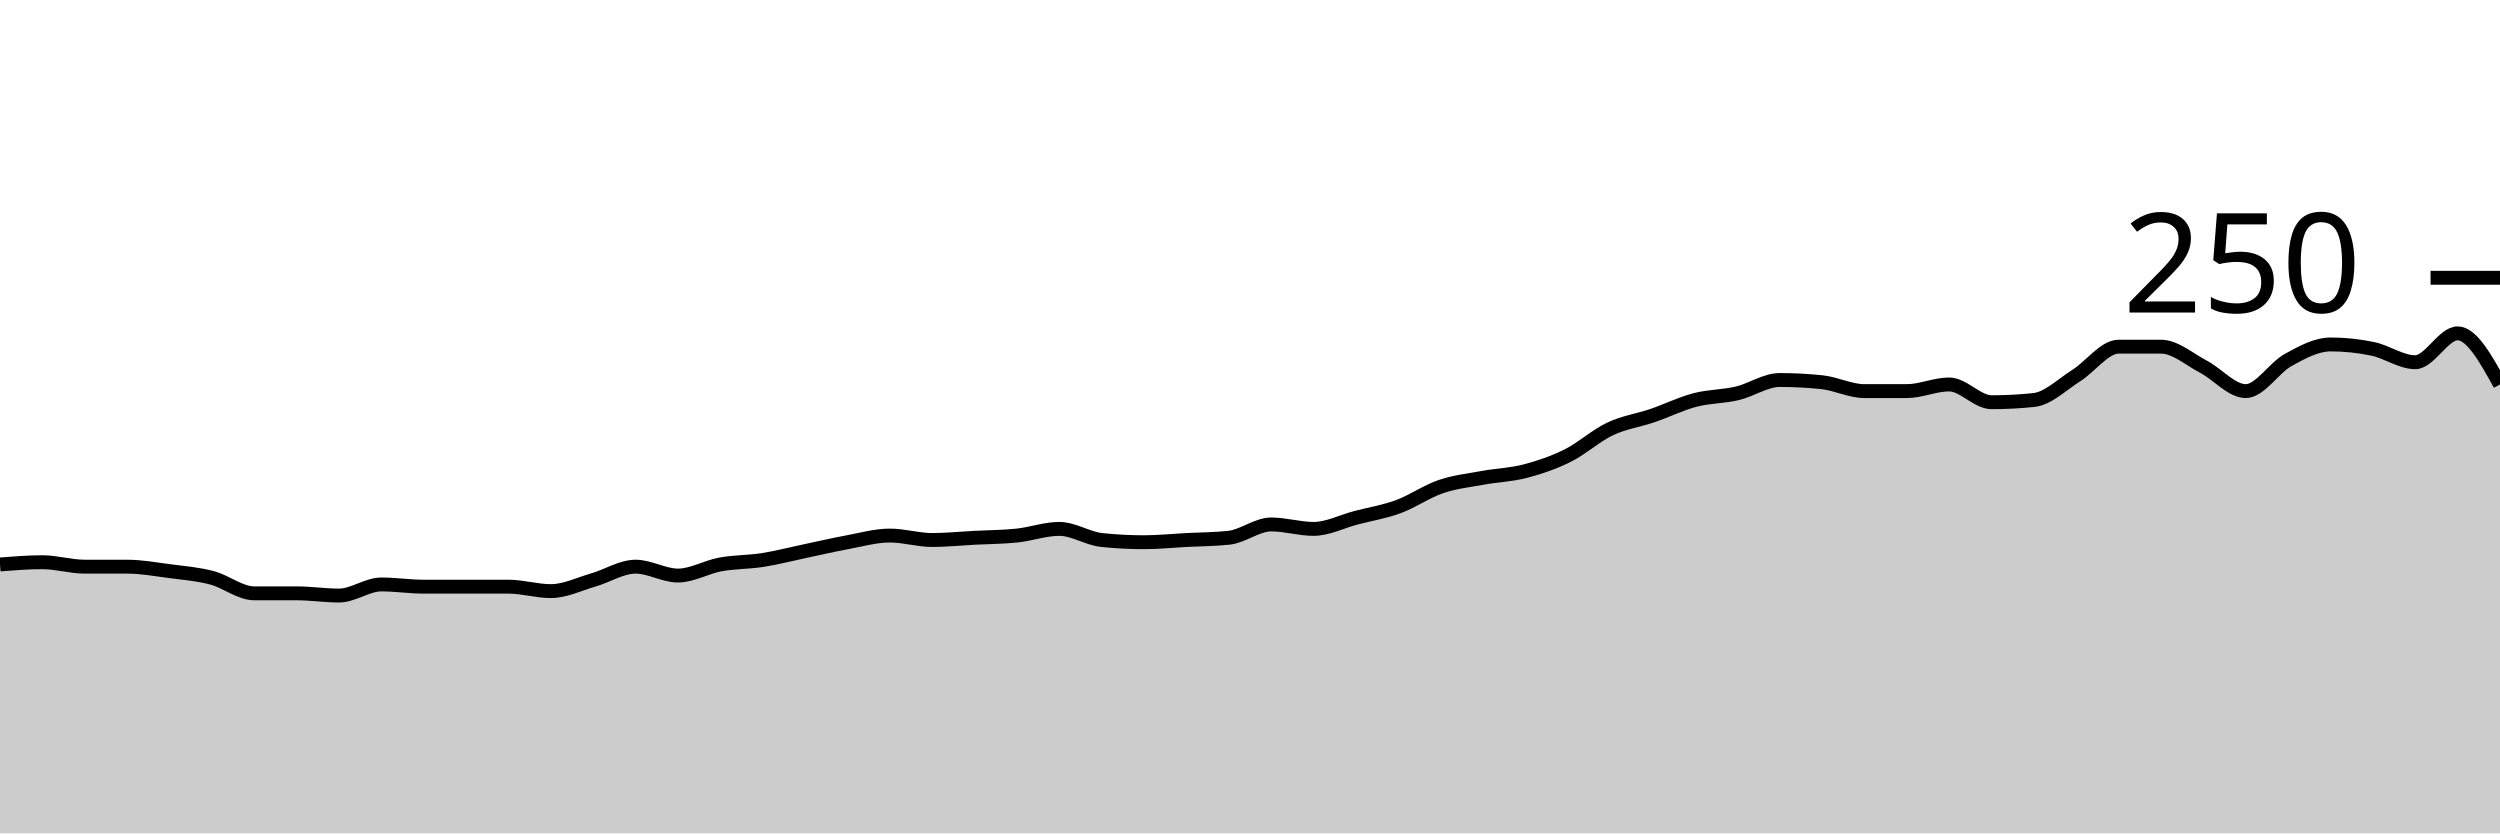
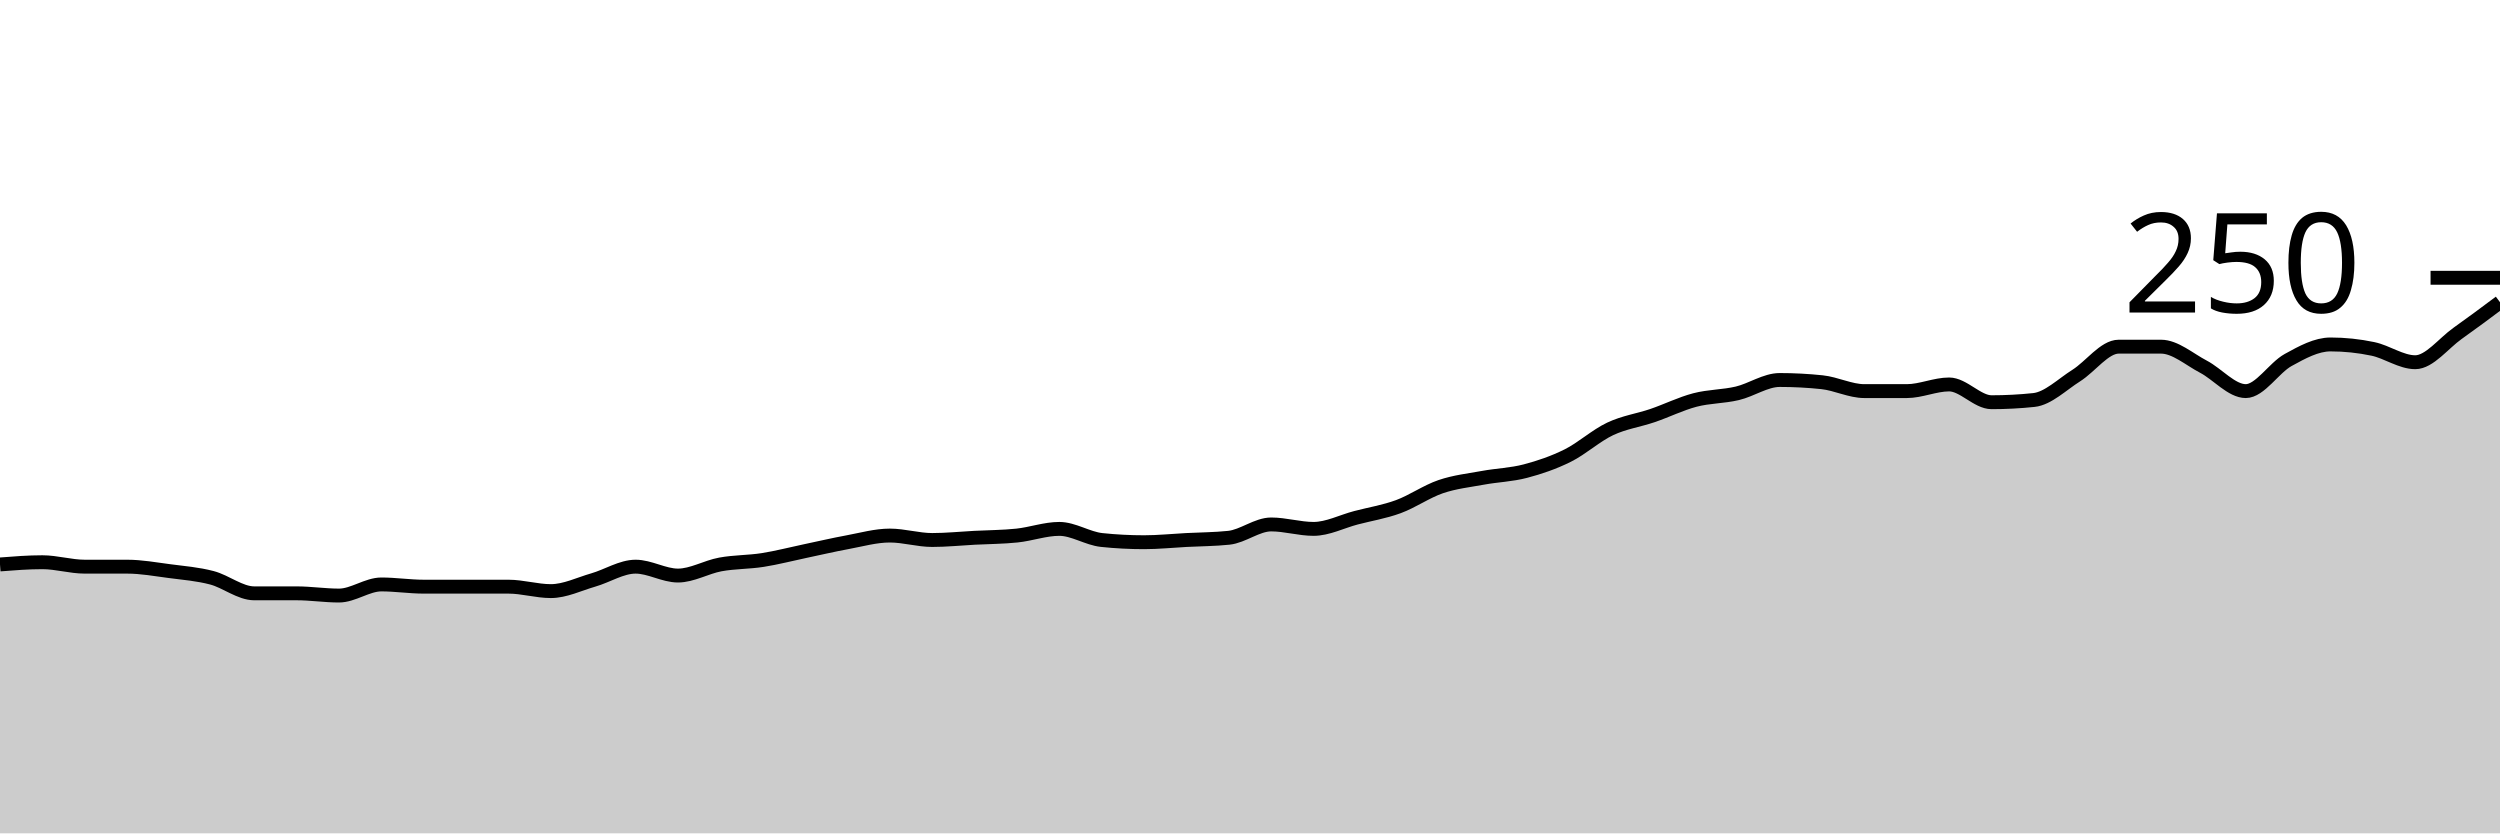
<svg xmlns="http://www.w3.org/2000/svg" viewBox="0 0 180 60">
  <g transform="translate(0,20)">
-     <path class="area" fill="rgba(0, 0, 0, 0.2)" d="M0,20.64C1.017,20.56,2.034,20.48,3.051,20.48C4.068,20.48,5.085,20.8,6.102,20.8C7.119,20.8,8.136,20.8,9.153,20.8C10.169,20.8,11.186,20.987,12.203,21.12C13.22,21.253,14.237,21.333,15.254,21.6C16.271,21.867,17.288,22.72,18.305,22.72C19.322,22.72,20.339,22.72,21.356,22.72C22.373,22.72,23.39,22.88,24.407,22.88C25.424,22.88,26.441,22.08,27.458,22.08C28.475,22.08,29.492,22.24,30.508,22.24C31.525,22.24,32.542,22.24,33.559,22.24C34.576,22.24,35.593,22.24,36.61,22.24C37.627,22.24,38.644,22.56,39.661,22.56C40.678,22.56,41.695,22.053,42.712,21.76C43.729,21.467,44.746,20.8,45.763,20.8C46.78,20.8,47.797,21.44,48.814,21.44C49.831,21.44,50.847,20.827,51.864,20.64C52.881,20.453,53.898,20.48,54.915,20.32C55.932,20.16,56.949,19.893,57.966,19.68C58.983,19.467,60,19.227,61.017,19.04C62.034,18.853,63.051,18.56,64.068,18.56C65.085,18.56,66.102,18.88,67.119,18.88C68.136,18.88,69.153,18.773,70.169,18.72C71.186,18.667,72.203,18.667,73.22,18.56C74.237,18.453,75.254,18.08,76.271,18.08C77.288,18.08,78.305,18.773,79.322,18.88C80.339,18.987,81.356,19.04,82.373,19.04C83.39,19.04,84.407,18.933,85.424,18.88C86.441,18.827,87.458,18.827,88.475,18.72C89.492,18.613,90.508,17.76,91.525,17.76C92.542,17.76,93.559,18.08,94.576,18.08C95.593,18.08,96.61,17.547,97.627,17.28C98.644,17.013,99.661,16.853,100.678,16.48C101.695,16.107,102.712,15.387,103.729,15.04C104.746,14.693,105.763,14.587,106.78,14.4C107.797,14.213,108.814,14.187,109.831,13.92C110.847,13.653,111.864,13.307,112.881,12.8C113.898,12.293,114.915,11.36,115.932,10.88C116.949,10.4,117.966,10.267,118.983,9.92C120,9.573,121.017,9.067,122.034,8.8C123.051,8.533,124.068,8.56,125.085,8.32C126.102,8.08,127.119,7.36,128.136,7.36C129.153,7.36,130.169,7.413,131.186,7.52C132.203,7.627,133.22,8.16,134.237,8.16C135.254,8.16,136.271,8.16,137.288,8.16C138.305,8.16,139.322,7.68,140.339,7.68C141.356,7.68,142.373,8.96,143.39,8.96C144.407,8.96,145.424,8.907,146.441,8.8C147.458,8.693,148.475,7.68,149.492,7.04C150.508,6.4,151.525,4.96,152.542,4.96C153.559,4.96,154.576,4.96,155.593,4.96C156.61,4.96,157.627,5.867,158.644,6.4C159.661,6.933,160.678,8.16,161.695,8.16C162.712,8.16,163.729,6.48,164.746,5.92C165.763,5.36,166.78,4.8,167.797,4.8C168.814,4.8,169.831,4.907,170.847,5.12C171.864,5.333,172.881,6.08,173.898,6.08C174.915,6.08,175.932,4,176.949,4C177.966,4,178.983,5.84,180,7.68L180,40C178.983,40,177.966,40,176.949,40C175.932,40,174.915,40,173.898,40C172.881,40,171.864,40,170.847,40C169.831,40,168.814,40,167.797,40C166.78,40,165.763,40,164.746,40C163.729,40,162.712,40,161.695,40C160.678,40,159.661,40,158.644,40C157.627,40,156.61,40,155.593,40C154.576,40,153.559,40,152.542,40C151.525,40,150.508,40,149.492,40C148.475,40,147.458,40,146.441,40C145.424,40,144.407,40,143.39,40C142.373,40,141.356,40,140.339,40C139.322,40,138.305,40,137.288,40C136.271,40,135.254,40,134.237,40C133.22,40,132.203,40,131.186,40C130.169,40,129.153,40,128.136,40C127.119,40,126.102,40,125.085,40C124.068,40,123.051,40,122.034,40C121.017,40,120,40,118.983,40C117.966,40,116.949,40,115.932,40C114.915,40,113.898,40,112.881,40C111.864,40,110.847,40,109.831,40C108.814,40,107.797,40,106.78,40C105.763,40,104.746,40,103.729,40C102.712,40,101.695,40,100.678,40C99.661,40,98.644,40,97.627,40C96.61,40,95.593,40,94.576,40C93.559,40,92.542,40,91.525,40C90.508,40,89.492,40,88.475,40C87.458,40,86.441,40,85.424,40C84.407,40,83.39,40,82.373,40C81.356,40,80.339,40,79.322,40C78.305,40,77.288,40,76.271,40C75.254,40,74.237,40,73.22,40C72.203,40,71.186,40,70.169,40C69.153,40,68.136,40,67.119,40C66.102,40,65.085,40,64.068,40C63.051,40,62.034,40,61.017,40C60,40,58.983,40,57.966,40C56.949,40,55.932,40,54.915,40C53.898,40,52.881,40,51.864,40C50.847,40,49.831,40,48.814,40C47.797,40,46.78,40,45.763,40C44.746,40,43.729,40,42.712,40C41.695,40,40.678,40,39.661,40C38.644,40,37.627,40,36.61,40C35.593,40,34.576,40,33.559,40C32.542,40,31.525,40,30.508,40C29.492,40,28.475,40,27.458,40C26.441,40,25.424,40,24.407,40C23.39,40,22.373,40,21.356,40C20.339,40,19.322,40,18.305,40C17.288,40,16.271,40,15.254,40C14.237,40,13.22,40,12.203,40C11.186,40,10.169,40,9.153,40C8.136,40,7.119,40,6.102,40C5.085,40,4.068,40,3.051,40C2.034,40,1.017,40,0,40Z" />
-     <path class="line" stroke="black" fill="none" d="M0,20.64C1.017,20.56,2.034,20.48,3.051,20.48C4.068,20.48,5.085,20.8,6.102,20.8C7.119,20.8,8.136,20.8,9.153,20.8C10.169,20.8,11.186,20.987,12.203,21.12C13.22,21.253,14.237,21.333,15.254,21.6C16.271,21.867,17.288,22.72,18.305,22.72C19.322,22.72,20.339,22.72,21.356,22.72C22.373,22.72,23.39,22.88,24.407,22.88C25.424,22.88,26.441,22.08,27.458,22.08C28.475,22.08,29.492,22.24,30.508,22.24C31.525,22.24,32.542,22.24,33.559,22.24C34.576,22.24,35.593,22.24,36.61,22.24C37.627,22.24,38.644,22.56,39.661,22.56C40.678,22.56,41.695,22.053,42.712,21.76C43.729,21.467,44.746,20.8,45.763,20.8C46.78,20.8,47.797,21.44,48.814,21.44C49.831,21.44,50.847,20.827,51.864,20.64C52.881,20.453,53.898,20.48,54.915,20.32C55.932,20.16,56.949,19.893,57.966,19.68C58.983,19.467,60,19.227,61.017,19.04C62.034,18.853,63.051,18.56,64.068,18.56C65.085,18.56,66.102,18.88,67.119,18.88C68.136,18.88,69.153,18.773,70.169,18.72C71.186,18.667,72.203,18.667,73.22,18.56C74.237,18.453,75.254,18.08,76.271,18.08C77.288,18.08,78.305,18.773,79.322,18.88C80.339,18.987,81.356,19.04,82.373,19.04C83.39,19.04,84.407,18.933,85.424,18.88C86.441,18.827,87.458,18.827,88.475,18.72C89.492,18.613,90.508,17.76,91.525,17.76C92.542,17.76,93.559,18.08,94.576,18.08C95.593,18.08,96.61,17.547,97.627,17.28C98.644,17.013,99.661,16.853,100.678,16.48C101.695,16.107,102.712,15.387,103.729,15.04C104.746,14.693,105.763,14.587,106.78,14.4C107.797,14.213,108.814,14.187,109.831,13.92C110.847,13.653,111.864,13.307,112.881,12.8C113.898,12.293,114.915,11.36,115.932,10.88C116.949,10.4,117.966,10.267,118.983,9.92C120,9.573,121.017,9.067,122.034,8.8C123.051,8.533,124.068,8.56,125.085,8.32C126.102,8.08,127.119,7.36,128.136,7.36C129.153,7.36,130.169,7.413,131.186,7.52C132.203,7.627,133.22,8.16,134.237,8.16C135.254,8.16,136.271,8.16,137.288,8.16C138.305,8.16,139.322,7.68,140.339,7.68C141.356,7.68,142.373,8.96,143.39,8.96C144.407,8.96,145.424,8.907,146.441,8.8C147.458,8.693,148.475,7.68,149.492,7.04C150.508,6.4,151.525,4.96,152.542,4.96C153.559,4.96,154.576,4.96,155.593,4.96C156.61,4.96,157.627,5.867,158.644,6.4C159.661,6.933,160.678,8.16,161.695,8.16C162.712,8.16,163.729,6.48,164.746,5.92C165.763,5.36,166.78,4.8,167.797,4.8C168.814,4.8,169.831,4.907,170.847,5.12C171.864,5.333,172.881,6.08,173.898,6.08C174.915,6.08,175.932,4,176.949,4C177.966,4,178.983,5.84,180,7.68" />
+     <path class="area" fill="rgba(0, 0, 0, 0.2)" d="M0,20.64C1.017,20.56,2.034,20.48,3.051,20.48C4.068,20.48,5.085,20.8,6.102,20.8C7.119,20.8,8.136,20.8,9.153,20.8C10.169,20.8,11.186,20.987,12.203,21.12C13.22,21.253,14.237,21.333,15.254,21.6C16.271,21.867,17.288,22.72,18.305,22.72C19.322,22.72,20.339,22.72,21.356,22.72C22.373,22.72,23.39,22.88,24.407,22.88C25.424,22.88,26.441,22.08,27.458,22.08C28.475,22.08,29.492,22.24,30.508,22.24C31.525,22.24,32.542,22.24,33.559,22.24C34.576,22.24,35.593,22.24,36.61,22.24C37.627,22.24,38.644,22.56,39.661,22.56C40.678,22.56,41.695,22.053,42.712,21.76C43.729,21.467,44.746,20.8,45.763,20.8C46.78,20.8,47.797,21.44,48.814,21.44C49.831,21.44,50.847,20.827,51.864,20.64C52.881,20.453,53.898,20.48,54.915,20.32C55.932,20.16,56.949,19.893,57.966,19.68C58.983,19.467,60,19.227,61.017,19.04C62.034,18.853,63.051,18.56,64.068,18.56C65.085,18.56,66.102,18.88,67.119,18.88C68.136,18.88,69.153,18.773,70.169,18.72C71.186,18.667,72.203,18.667,73.22,18.56C74.237,18.453,75.254,18.08,76.271,18.08C77.288,18.08,78.305,18.773,79.322,18.88C80.339,18.987,81.356,19.04,82.373,19.04C83.39,19.04,84.407,18.933,85.424,18.88C86.441,18.827,87.458,18.827,88.475,18.72C89.492,18.613,90.508,17.76,91.525,17.76C92.542,17.76,93.559,18.08,94.576,18.08C95.593,18.08,96.61,17.547,97.627,17.28C98.644,17.013,99.661,16.853,100.678,16.48C101.695,16.107,102.712,15.387,103.729,15.04C104.746,14.693,105.763,14.587,106.78,14.4C107.797,14.213,108.814,14.187,109.831,13.92C110.847,13.653,111.864,13.307,112.881,12.8C113.898,12.293,114.915,11.36,115.932,10.88C116.949,10.4,117.966,10.267,118.983,9.92C120,9.573,121.017,9.067,122.034,8.8C123.051,8.533,124.068,8.56,125.085,8.32C126.102,8.08,127.119,7.36,128.136,7.36C129.153,7.36,130.169,7.413,131.186,7.52C132.203,7.627,133.22,8.16,134.237,8.16C135.254,8.16,136.271,8.16,137.288,8.16C138.305,8.16,139.322,7.68,140.339,7.68C141.356,7.68,142.373,8.96,143.39,8.96C144.407,8.96,145.424,8.907,146.441,8.8C147.458,8.693,148.475,7.68,149.492,7.04C150.508,6.4,151.525,4.96,152.542,4.96C153.559,4.96,154.576,4.96,155.593,4.96C156.61,4.96,157.627,5.867,158.644,6.4C159.661,6.933,160.678,8.16,161.695,8.16C162.712,8.16,163.729,6.48,164.746,5.92C165.763,5.36,166.78,4.8,167.797,4.8C168.814,4.8,169.831,4.907,170.847,5.12C171.864,5.333,172.881,6.08,173.898,6.08C174.915,6.08,175.932,4.72,176.949,4C177.966,3.28,178.983,2.52,180,1.76L180,40C178.983,40,177.966,40,176.949,40C175.932,40,174.915,40,173.898,40C172.881,40,171.864,40,170.847,40C169.831,40,168.814,40,167.797,40C166.78,40,165.763,40,164.746,40C163.729,40,162.712,40,161.695,40C160.678,40,159.661,40,158.644,40C157.627,40,156.61,40,155.593,40C154.576,40,153.559,40,152.542,40C151.525,40,150.508,40,149.492,40C148.475,40,147.458,40,146.441,40C145.424,40,144.407,40,143.39,40C142.373,40,141.356,40,140.339,40C139.322,40,138.305,40,137.288,40C136.271,40,135.254,40,134.237,40C133.22,40,132.203,40,131.186,40C130.169,40,129.153,40,128.136,40C127.119,40,126.102,40,125.085,40C124.068,40,123.051,40,122.034,40C121.017,40,120,40,118.983,40C117.966,40,116.949,40,115.932,40C114.915,40,113.898,40,112.881,40C111.864,40,110.847,40,109.831,40C108.814,40,107.797,40,106.78,40C105.763,40,104.746,40,103.729,40C102.712,40,101.695,40,100.678,40C99.661,40,98.644,40,97.627,40C96.61,40,95.593,40,94.576,40C93.559,40,92.542,40,91.525,40C90.508,40,89.492,40,88.475,40C87.458,40,86.441,40,85.424,40C84.407,40,83.39,40,82.373,40C81.356,40,80.339,40,79.322,40C78.305,40,77.288,40,76.271,40C75.254,40,74.237,40,73.22,40C72.203,40,71.186,40,70.169,40C69.153,40,68.136,40,67.119,40C66.102,40,65.085,40,64.068,40C63.051,40,62.034,40,61.017,40C60,40,58.983,40,57.966,40C56.949,40,55.932,40,54.915,40C53.898,40,52.881,40,51.864,40C50.847,40,49.831,40,48.814,40C47.797,40,46.78,40,45.763,40C44.746,40,43.729,40,42.712,40C41.695,40,40.678,40,39.661,40C38.644,40,37.627,40,36.61,40C35.593,40,34.576,40,33.559,40C32.542,40,31.525,40,30.508,40C29.492,40,28.475,40,27.458,40C26.441,40,25.424,40,24.407,40C23.39,40,22.373,40,21.356,40C20.339,40,19.322,40,18.305,40C17.288,40,16.271,40,15.254,40C14.237,40,13.22,40,12.203,40C11.186,40,10.169,40,9.153,40C8.136,40,7.119,40,6.102,40C5.085,40,4.068,40,3.051,40C2.034,40,1.017,40,0,40Z" />
+     <path class="line" stroke="black" fill="none" d="M0,20.64C1.017,20.56,2.034,20.48,3.051,20.48C4.068,20.48,5.085,20.8,6.102,20.8C7.119,20.8,8.136,20.8,9.153,20.8C10.169,20.8,11.186,20.987,12.203,21.12C13.22,21.253,14.237,21.333,15.254,21.6C16.271,21.867,17.288,22.72,18.305,22.72C19.322,22.72,20.339,22.72,21.356,22.72C22.373,22.72,23.39,22.88,24.407,22.88C25.424,22.88,26.441,22.08,27.458,22.08C28.475,22.08,29.492,22.24,30.508,22.24C31.525,22.24,32.542,22.24,33.559,22.24C34.576,22.24,35.593,22.24,36.61,22.24C37.627,22.24,38.644,22.56,39.661,22.56C40.678,22.56,41.695,22.053,42.712,21.76C43.729,21.467,44.746,20.8,45.763,20.8C46.78,20.8,47.797,21.44,48.814,21.44C49.831,21.44,50.847,20.827,51.864,20.64C52.881,20.453,53.898,20.48,54.915,20.32C55.932,20.16,56.949,19.893,57.966,19.68C58.983,19.467,60,19.227,61.017,19.04C62.034,18.853,63.051,18.56,64.068,18.56C65.085,18.56,66.102,18.88,67.119,18.88C68.136,18.88,69.153,18.773,70.169,18.72C71.186,18.667,72.203,18.667,73.22,18.56C74.237,18.453,75.254,18.08,76.271,18.08C77.288,18.08,78.305,18.773,79.322,18.88C80.339,18.987,81.356,19.04,82.373,19.04C83.39,19.04,84.407,18.933,85.424,18.88C86.441,18.827,87.458,18.827,88.475,18.72C89.492,18.613,90.508,17.76,91.525,17.76C92.542,17.76,93.559,18.08,94.576,18.08C95.593,18.08,96.61,17.547,97.627,17.28C98.644,17.013,99.661,16.853,100.678,16.48C101.695,16.107,102.712,15.387,103.729,15.04C104.746,14.693,105.763,14.587,106.78,14.4C107.797,14.213,108.814,14.187,109.831,13.92C110.847,13.653,111.864,13.307,112.881,12.8C113.898,12.293,114.915,11.36,115.932,10.88C116.949,10.4,117.966,10.267,118.983,9.92C120,9.573,121.017,9.067,122.034,8.8C123.051,8.533,124.068,8.56,125.085,8.32C126.102,8.08,127.119,7.36,128.136,7.36C129.153,7.36,130.169,7.413,131.186,7.52C132.203,7.627,133.22,8.16,134.237,8.16C135.254,8.16,136.271,8.16,137.288,8.16C138.305,8.16,139.322,7.68,140.339,7.68C141.356,7.68,142.373,8.96,143.39,8.96C144.407,8.96,145.424,8.907,146.441,8.8C147.458,8.693,148.475,7.68,149.492,7.04C150.508,6.4,151.525,4.96,152.542,4.96C153.559,4.96,154.576,4.96,155.593,4.96C156.61,4.96,157.627,5.867,158.644,6.4C159.661,6.933,160.678,8.16,161.695,8.16C162.712,8.16,163.729,6.48,164.746,5.92C165.763,5.36,166.78,4.8,167.797,4.8C168.814,4.8,169.831,4.907,170.847,5.12C171.864,5.333,172.881,6.08,173.898,6.08C174.915,6.08,175.932,4.72,176.949,4C177.966,3.28,178.983,2.52,180,1.76" />
    <path class="axis-ceiling" stroke-width="1" stroke="black" fill="none" d="M175,0L180,0" />
    <text class="axis-ceiling-label" font-family="sans-serif" text-anchor="end" font-size="10px" x="170" y="2.5">250</text>
  </g>
</svg>
